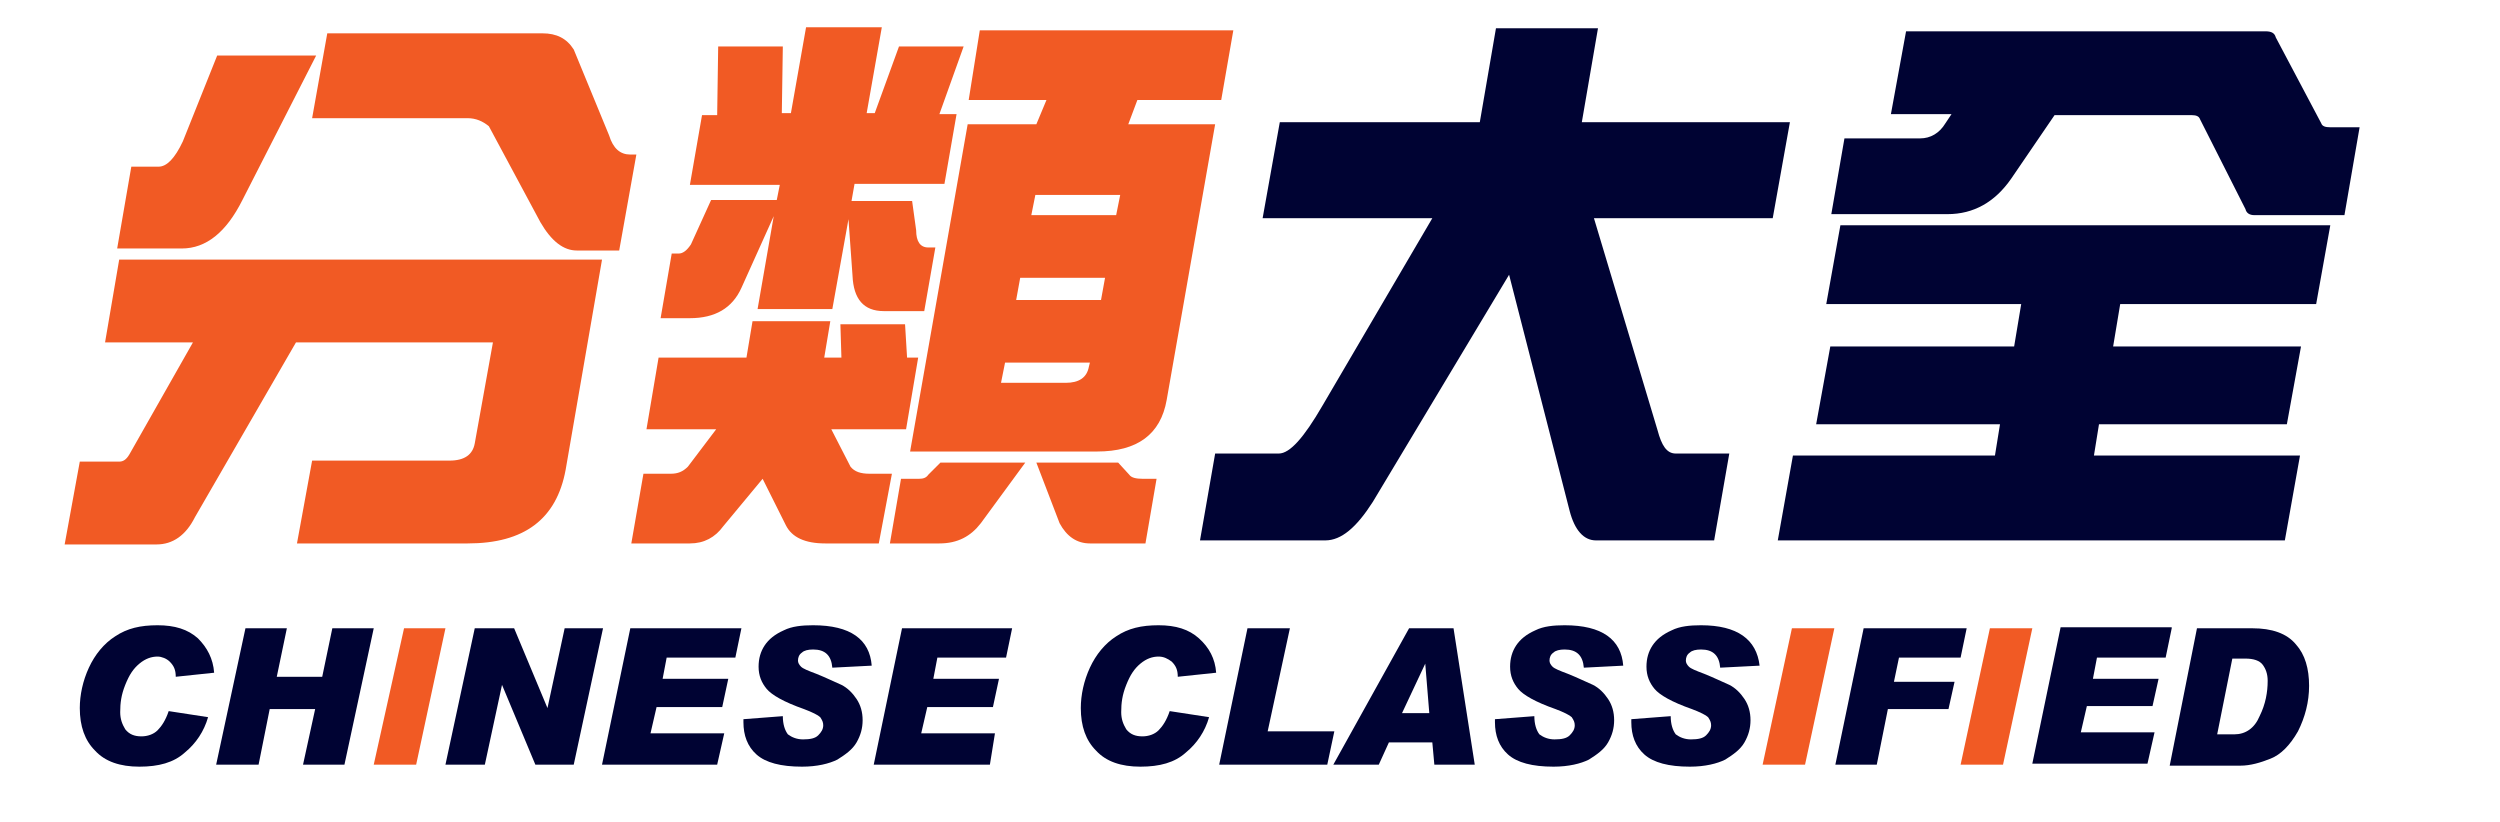
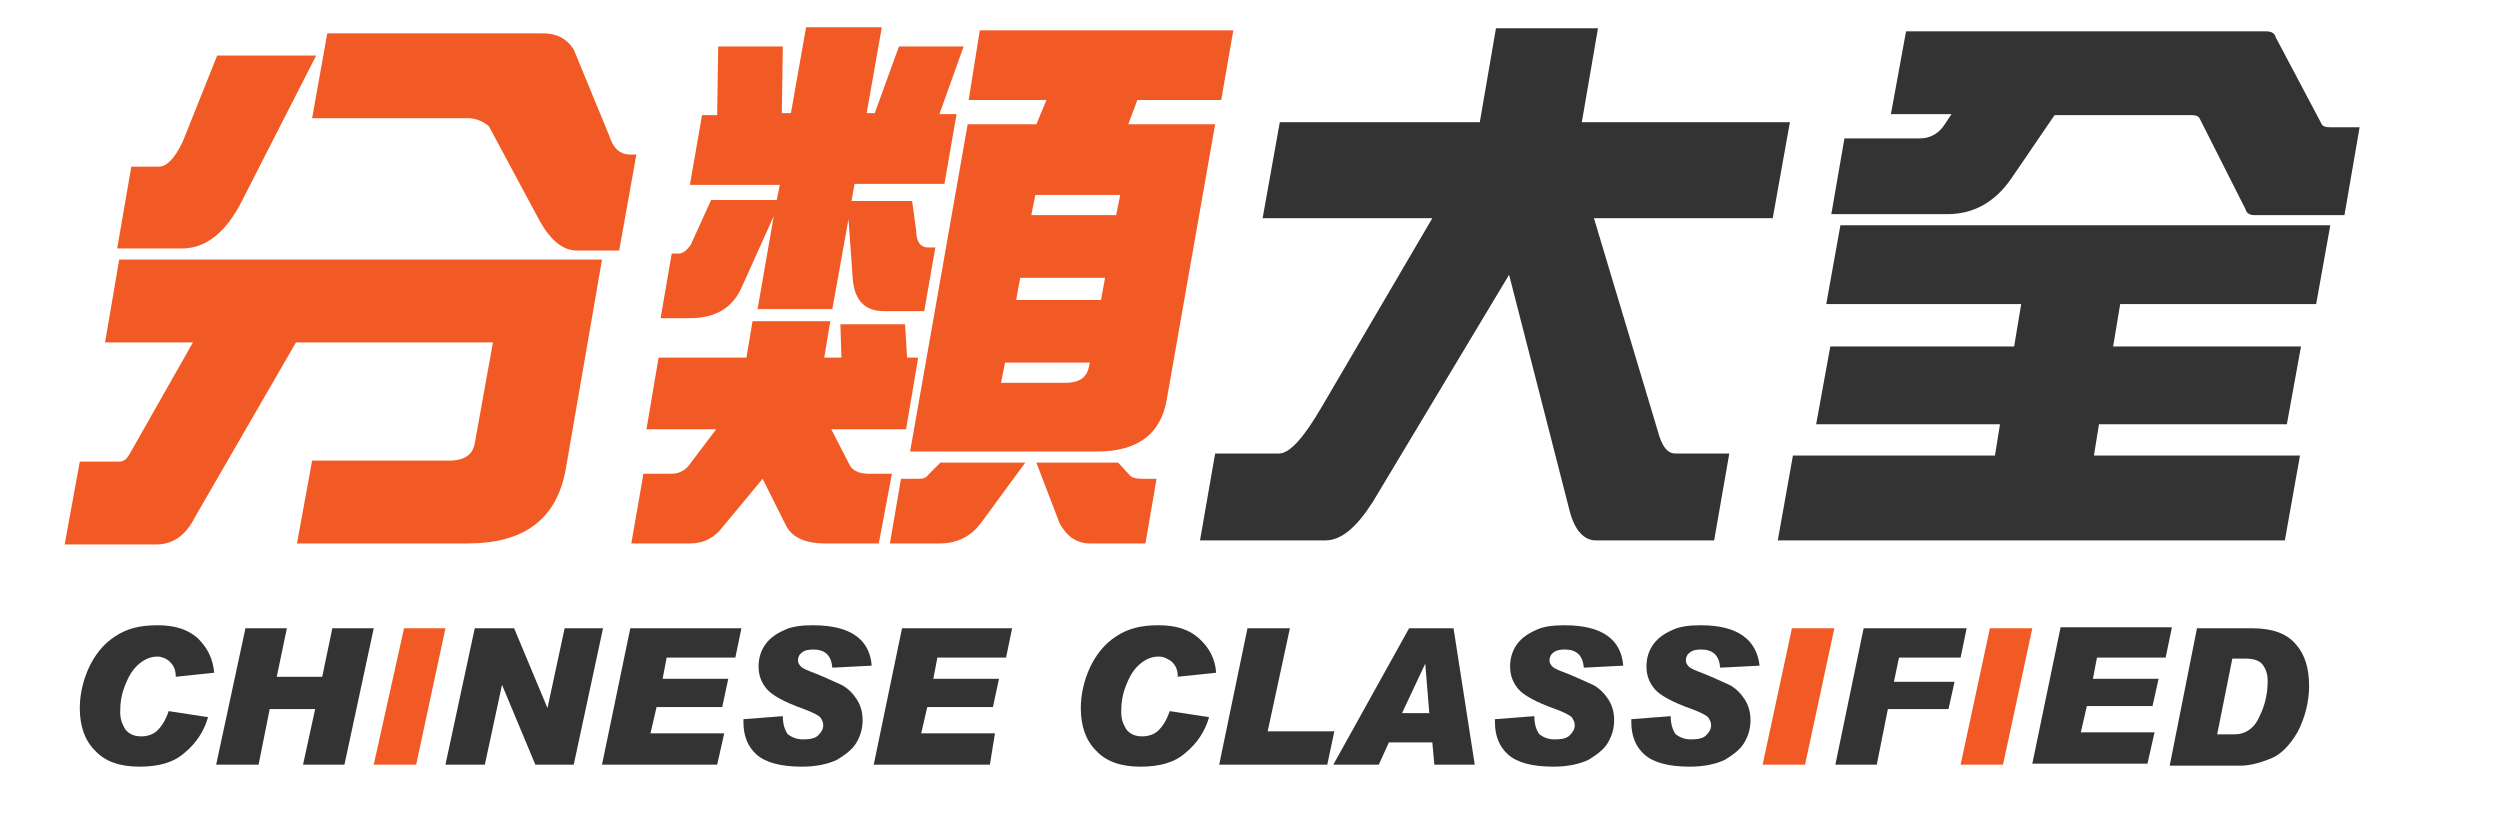
<svg xmlns="http://www.w3.org/2000/svg" version="1.1" id="Layer_1" x="0px" y="0px" viewBox="0 0 247.5 81.3" style="enable-background:new 0 0 247.5 81.3;" xml:space="preserve">
  <style type="text/css">
	.st0{fill:#F15A24;}
- 	.st1{fill:#000333;}
+ 	.st1{fill:#333333;}
</style>
  <g>
    <path class="st0" d="M11.8,25.7h47.8L56,46.5c-0.9,4.9-4.1,7.3-9.7,7.3H29.4l1.5-8.2h13.6c1.5,0,2.3-0.6,2.5-1.7l1.8-10H29.3   l-10,17.3c-0.9,1.8-2.2,2.7-3.8,2.7H6.4l1.5-8.2h3.9c0.4,0,0.7-0.2,1-0.7l6.3-11.1h-8.7L11.8,25.7z M21.5,5.5h9.8L24,19.8   c-1.6,3.2-3.6,4.8-6,4.8h-6.4l1.4-8.1h2.7c0.8,0,1.6-0.8,2.4-2.5L21.5,5.5z M32.4,3.3h21.3c1.4,0,2.4,0.5,3.1,1.6l3.5,8.5   c0.4,1.3,1.1,1.9,2.1,1.9H63l-1.7,9.5h-4.2c-1.3,0-2.5-0.9-3.6-2.8l-5.1-9.5c-0.6-0.5-1.3-0.8-2.1-0.8H30.9L32.4,3.3z" />
    <path class="st0" d="M90.9,35.4l-1.2,7.1h-7.4l1.9,3.7c0.4,0.5,1,0.7,1.9,0.7h2.2L87,53.8h-5.3c-2,0-3.3-0.6-3.9-1.8l-2.3-4.6   l-3.9,4.7c-0.8,1.1-1.9,1.7-3.3,1.7h-5.8l1.2-6.9h2.7c0.7,0,1.2-0.2,1.7-0.7l2.8-3.7h-6.9l1.2-7.1h8.7l0.6-3.6h7.7l-0.6,3.6h1.7   l-0.1-3.3h6.4l0.2,3.3H90.9z M71.1,4.6h6.4l-0.1,6.6h0.9l1.5-8.5h7.5l-1.5,8.5h0.8L89,4.6h6.4L93,11.3h1.7l-1.2,6.9h-8.9l-0.3,1.7   h6l0.4,2.9c0,1.1,0.4,1.7,1.2,1.7h0.7l-1.1,6.3h-4c-2,0-3-1.2-3.1-3.5L84,21.7l-1.6,8.9H75l1.6-9.2l-3.2,7.1c-0.9,2-2.6,3-5.1,3   h-2.9l1.1-6.4h0.7c0.4,0,0.8-0.3,1.2-0.9l2-4.4h6.5l0.3-1.5h-8.9l1.2-6.9H71L71.1,4.6z M93.1,45.8h8.4l-4.4,6c-1,1.3-2.3,2-4.1,2   h-4.9l1.1-6.4H91c0.4,0,0.7-0.1,0.9-0.4L93.1,45.8z M122.1,3l-1.2,6.9h-8.3l-0.9,2.4h8.6l-4.8,27.3c-0.6,3.4-2.9,5.1-6.9,5.1H90.1   l5.7-32.4h6.8l1-2.4h-7.7L97,3H122.1z M105.5,37.9c1.3,0,2.1-0.5,2.3-1.6l0.1-0.4h-8.4l-0.4,2H105.5z M100.6,29.7h8.4l0.4-2.2H101   L100.6,29.7z M102.1,21.3h8.4l0.4-2h-8.4L102.1,21.3z M102.6,45.8h8.1l1.1,1.2c0.2,0.3,0.7,0.4,1.3,0.4h1.4l-1.1,6.4h-5.5   c-1.3,0-2.3-0.7-3-2L102.6,45.8z" />
    <path class="st1" d="M177.2,12.1l-1.7,9.5h-17.7l6.3,21c0.4,1.5,0.9,2.3,1.8,2.3h5.3l-1.5,8.6h-11.7c-1.2,0-2.1-1-2.6-2.9l-6-23.4   l-13.5,22.5c-1.6,2.5-3.1,3.8-4.7,3.8h-12.4l1.5-8.6h6.3c1.1,0,2.5-1.6,4.3-4.7l10.9-18.6H125l1.7-9.5h19.8l1.6-9.3h10.1l-1.6,9.3   H177.2z" />
    <path class="st1" d="M230.7,22.3l-1.4,7.8h-19.4l-0.7,4.2h18.6l-1.4,7.7h-18.6l-0.5,3.1h20.4l-1.5,8.4H176l1.5-8.4h20l0.5-3.1   h-18.2l1.4-7.7h18.2l0.7-4.2h-19.3l1.4-7.8H230.7z M193.2,11.3h-6l1.5-8.2h35.6c0.6,0,0.9,0.2,1,0.6l4.5,8.5   c0.1,0.3,0.4,0.4,0.9,0.4h2.9l-1.5,8.7h-8.9c-0.5,0-0.8-0.2-0.9-0.6l-4.5-8.9c-0.1-0.3-0.4-0.4-0.8-0.4h-13.6l-4.3,6.3   c-1.6,2.3-3.7,3.5-6.3,3.5h-11.5l1.3-7.5h7.5c1,0,1.9-0.5,2.5-1.5L193.2,11.3z" />
  </g>
  <g>
    <path class="st1" d="M21.2,66.6L17.4,67V67c0-0.7-0.2-1.1-0.6-1.5C16.5,65.2,16,65,15.6,65c-0.6,0-1.2,0.2-1.8,0.7   c-0.6,0.5-1,1.1-1.4,2.1s-0.5,1.8-0.5,2.7c0,0.7,0.2,1.2,0.5,1.7c0.4,0.5,0.9,0.7,1.6,0.7c0.6,0,1.2-0.2,1.6-0.6   c0.4-0.4,0.8-1,1.1-1.9l3.9,0.6c-0.4,1.4-1.2,2.6-2.3,3.5c-1.1,1-2.6,1.4-4.5,1.4c-1.9,0-3.4-0.5-4.4-1.6c-1-1-1.5-2.4-1.5-4.2   c0-1.3,0.3-2.7,0.9-4s1.5-2.4,2.6-3.1c1.2-0.8,2.5-1.1,4.2-1.1c1.7,0,3,0.4,4,1.3C20.5,64.1,21.1,65.2,21.2,66.6z" />
    <path class="st1" d="M37,62.2l-2.9,13.5H30l1.2-5.5h-4.5l-1.1,5.5h-4.2l2.9-13.5h4.1l-1,4.8h4.5l1-4.8H37z" />
    <path class="st0" d="M44.1,62.2l-2.9,13.5h-4.2L40,62.2H44.1z" />
    <path class="st1" d="M59.7,62.2l-2.9,13.5H53l-3.3-7.9h0L48,75.7h-3.9L47,62.2h3.9l3.3,7.9h0l1.7-7.9H59.7z" />
    <path class="st1" d="M73.4,62.2l-0.6,2.9H66l-0.4,2.1h6.5L71.5,70H65l-0.6,2.6h7.3l-0.7,3.1H59.6l2.8-13.5H73.4z" />
    <path class="st1" d="M86.3,65.9l-3.9,0.2c-0.1-1.2-0.7-1.8-1.9-1.8c-0.5,0-0.9,0.1-1.1,0.3c-0.3,0.2-0.4,0.5-0.4,0.8   c0,0.2,0.1,0.4,0.3,0.6c0.2,0.2,0.7,0.4,1.5,0.7c1,0.4,1.8,0.8,2.5,1.1c0.6,0.3,1.1,0.8,1.5,1.4c0.4,0.6,0.6,1.3,0.6,2.1   c0,0.8-0.2,1.5-0.6,2.2s-1.1,1.2-1.9,1.7c-0.8,0.4-2,0.7-3.5,0.7c-2.1,0-3.6-0.4-4.5-1.2s-1.3-1.9-1.3-3.2v-0.3l3.9-0.3   c0,0.8,0.2,1.4,0.5,1.8c0.4,0.3,0.9,0.5,1.5,0.5c0.7,0,1.2-0.1,1.5-0.4s0.5-0.6,0.5-1c0-0.3-0.1-0.5-0.3-0.8   c-0.2-0.2-0.8-0.5-1.6-0.8c-2-0.7-3.2-1.4-3.7-2c-0.5-0.6-0.8-1.3-0.8-2.2c0-0.8,0.2-1.5,0.6-2.1s1-1.1,1.9-1.5   c0.8-0.4,1.8-0.5,2.9-0.5C84.2,61.9,86.1,63.3,86.3,65.9z" />
    <path class="st1" d="M100.2,62.2l-0.6,2.9h-6.8l-0.4,2.1h6.5L98.3,70h-6.5l-0.6,2.6h7.3L98,75.7H86.5l2.8-13.5H100.2z" />
    <path class="st1" d="M120.4,66.6l-3.8,0.4V67c0-0.7-0.2-1.1-0.6-1.5c-0.4-0.3-0.8-0.5-1.3-0.5c-0.6,0-1.2,0.2-1.8,0.7   c-0.6,0.5-1,1.1-1.4,2.1s-0.5,1.8-0.5,2.7c0,0.7,0.2,1.2,0.5,1.7c0.4,0.5,0.9,0.7,1.6,0.7c0.6,0,1.2-0.2,1.6-0.6   c0.4-0.4,0.8-1,1.1-1.9l3.9,0.6c-0.4,1.4-1.2,2.6-2.3,3.5c-1.1,1-2.6,1.4-4.5,1.4c-1.9,0-3.4-0.5-4.4-1.6c-1-1-1.5-2.4-1.5-4.2   c0-1.3,0.3-2.7,0.9-4s1.5-2.4,2.6-3.1c1.2-0.8,2.5-1.1,4.2-1.1c1.7,0,3,0.4,4,1.3C119.7,64.1,120.3,65.2,120.4,66.6z" />
    <path class="st1" d="M132.1,72.4l-0.7,3.3h-10.7l2.8-13.5h4.2l-2.2,10.2H132.1z" />
    <path class="st1" d="M146,75.7h-4l-0.2-2.2h-4.3l-1,2.2H132l7.5-13.5h4.4L146,75.7z M141.5,70.6l-0.4-4.9h0l-2.3,4.9H141.5z" />
    <path class="st1" d="M160.7,65.9l-3.9,0.2c-0.1-1.2-0.7-1.8-1.9-1.8c-0.5,0-0.9,0.1-1.1,0.3c-0.3,0.2-0.4,0.5-0.4,0.8   c0,0.2,0.1,0.4,0.3,0.6c0.2,0.2,0.7,0.4,1.5,0.7c1,0.4,1.8,0.8,2.5,1.1c0.6,0.3,1.1,0.8,1.5,1.4c0.4,0.6,0.6,1.3,0.6,2.1   c0,0.8-0.2,1.5-0.6,2.2s-1.1,1.2-1.9,1.7c-0.8,0.4-2,0.7-3.5,0.7c-2.1,0-3.6-0.4-4.5-1.2s-1.3-1.9-1.3-3.2v-0.3l3.9-0.3   c0,0.8,0.2,1.4,0.5,1.8c0.4,0.3,0.9,0.5,1.5,0.5c0.7,0,1.2-0.1,1.5-0.4s0.5-0.6,0.5-1c0-0.3-0.1-0.5-0.3-0.8   c-0.2-0.2-0.8-0.5-1.6-0.8c-2-0.7-3.2-1.4-3.7-2c-0.5-0.6-0.8-1.3-0.8-2.2c0-0.8,0.2-1.5,0.6-2.1s1-1.1,1.9-1.5   c0.8-0.4,1.8-0.5,2.9-0.5C158.6,61.9,160.5,63.3,160.7,65.9z" />
    <path class="st1" d="M174.2,65.9l-3.9,0.2c-0.1-1.2-0.7-1.8-1.9-1.8c-0.5,0-0.9,0.1-1.1,0.3c-0.3,0.2-0.4,0.5-0.4,0.8   c0,0.2,0.1,0.4,0.3,0.6c0.2,0.2,0.7,0.4,1.5,0.7c1,0.4,1.8,0.8,2.5,1.1c0.6,0.3,1.1,0.8,1.5,1.4c0.4,0.6,0.6,1.3,0.6,2.1   c0,0.8-0.2,1.5-0.6,2.2s-1.1,1.2-1.9,1.7c-0.8,0.4-2,0.7-3.5,0.7c-2.1,0-3.6-0.4-4.5-1.2s-1.3-1.9-1.3-3.2v-0.3l3.9-0.3   c0,0.8,0.2,1.4,0.5,1.8c0.4,0.3,0.9,0.5,1.5,0.5c0.7,0,1.2-0.1,1.5-0.4s0.5-0.6,0.5-1c0-0.3-0.1-0.5-0.3-0.8   c-0.2-0.2-0.8-0.5-1.6-0.8c-2-0.7-3.2-1.4-3.7-2c-0.5-0.6-0.8-1.3-0.8-2.2c0-0.8,0.2-1.5,0.6-2.1s1-1.1,1.9-1.5   c0.8-0.4,1.8-0.5,2.9-0.5C172,61.9,173.9,63.3,174.2,65.9z" />
    <path class="st0" d="M181.6,62.2l-2.9,13.5h-4.2l2.9-13.5H181.6z" />
    <path class="st1" d="M194.7,62.2l-0.6,2.9H188l-0.5,2.4h6l-0.6,2.7h-6l-1.1,5.5h-4.1l2.8-13.5H194.7z" />
    <path class="st0" d="M201.2,62.2l-2.9,13.5h-4.2l2.9-13.5H201.2z" />
    <path class="st1" d="M215,62.2l-0.6,2.9h-6.8l-0.4,2.1h6.5l-0.6,2.7h-6.5l-0.6,2.6h7.3l-0.7,3.1h-11.4l2.8-13.5H215z" />
    <path class="st1" d="M217.5,62.2h5.5c1.9,0,3.4,0.5,4.3,1.6c0.9,1,1.3,2.4,1.3,4.1c0,1.6-0.4,3.1-1.1,4.5c-0.8,1.4-1.7,2.3-2.7,2.7   c-1,0.4-2,0.7-3,0.7h-7L217.5,62.2z M219.5,72.7h1.7c1.1,0,2-0.6,2.5-1.8c0.6-1.2,0.8-2.4,0.8-3.5c0-0.7-0.2-1.2-0.5-1.6   c-0.3-0.4-0.9-0.6-1.7-0.6H221L219.5,72.7z" />
  </g>
</svg>
